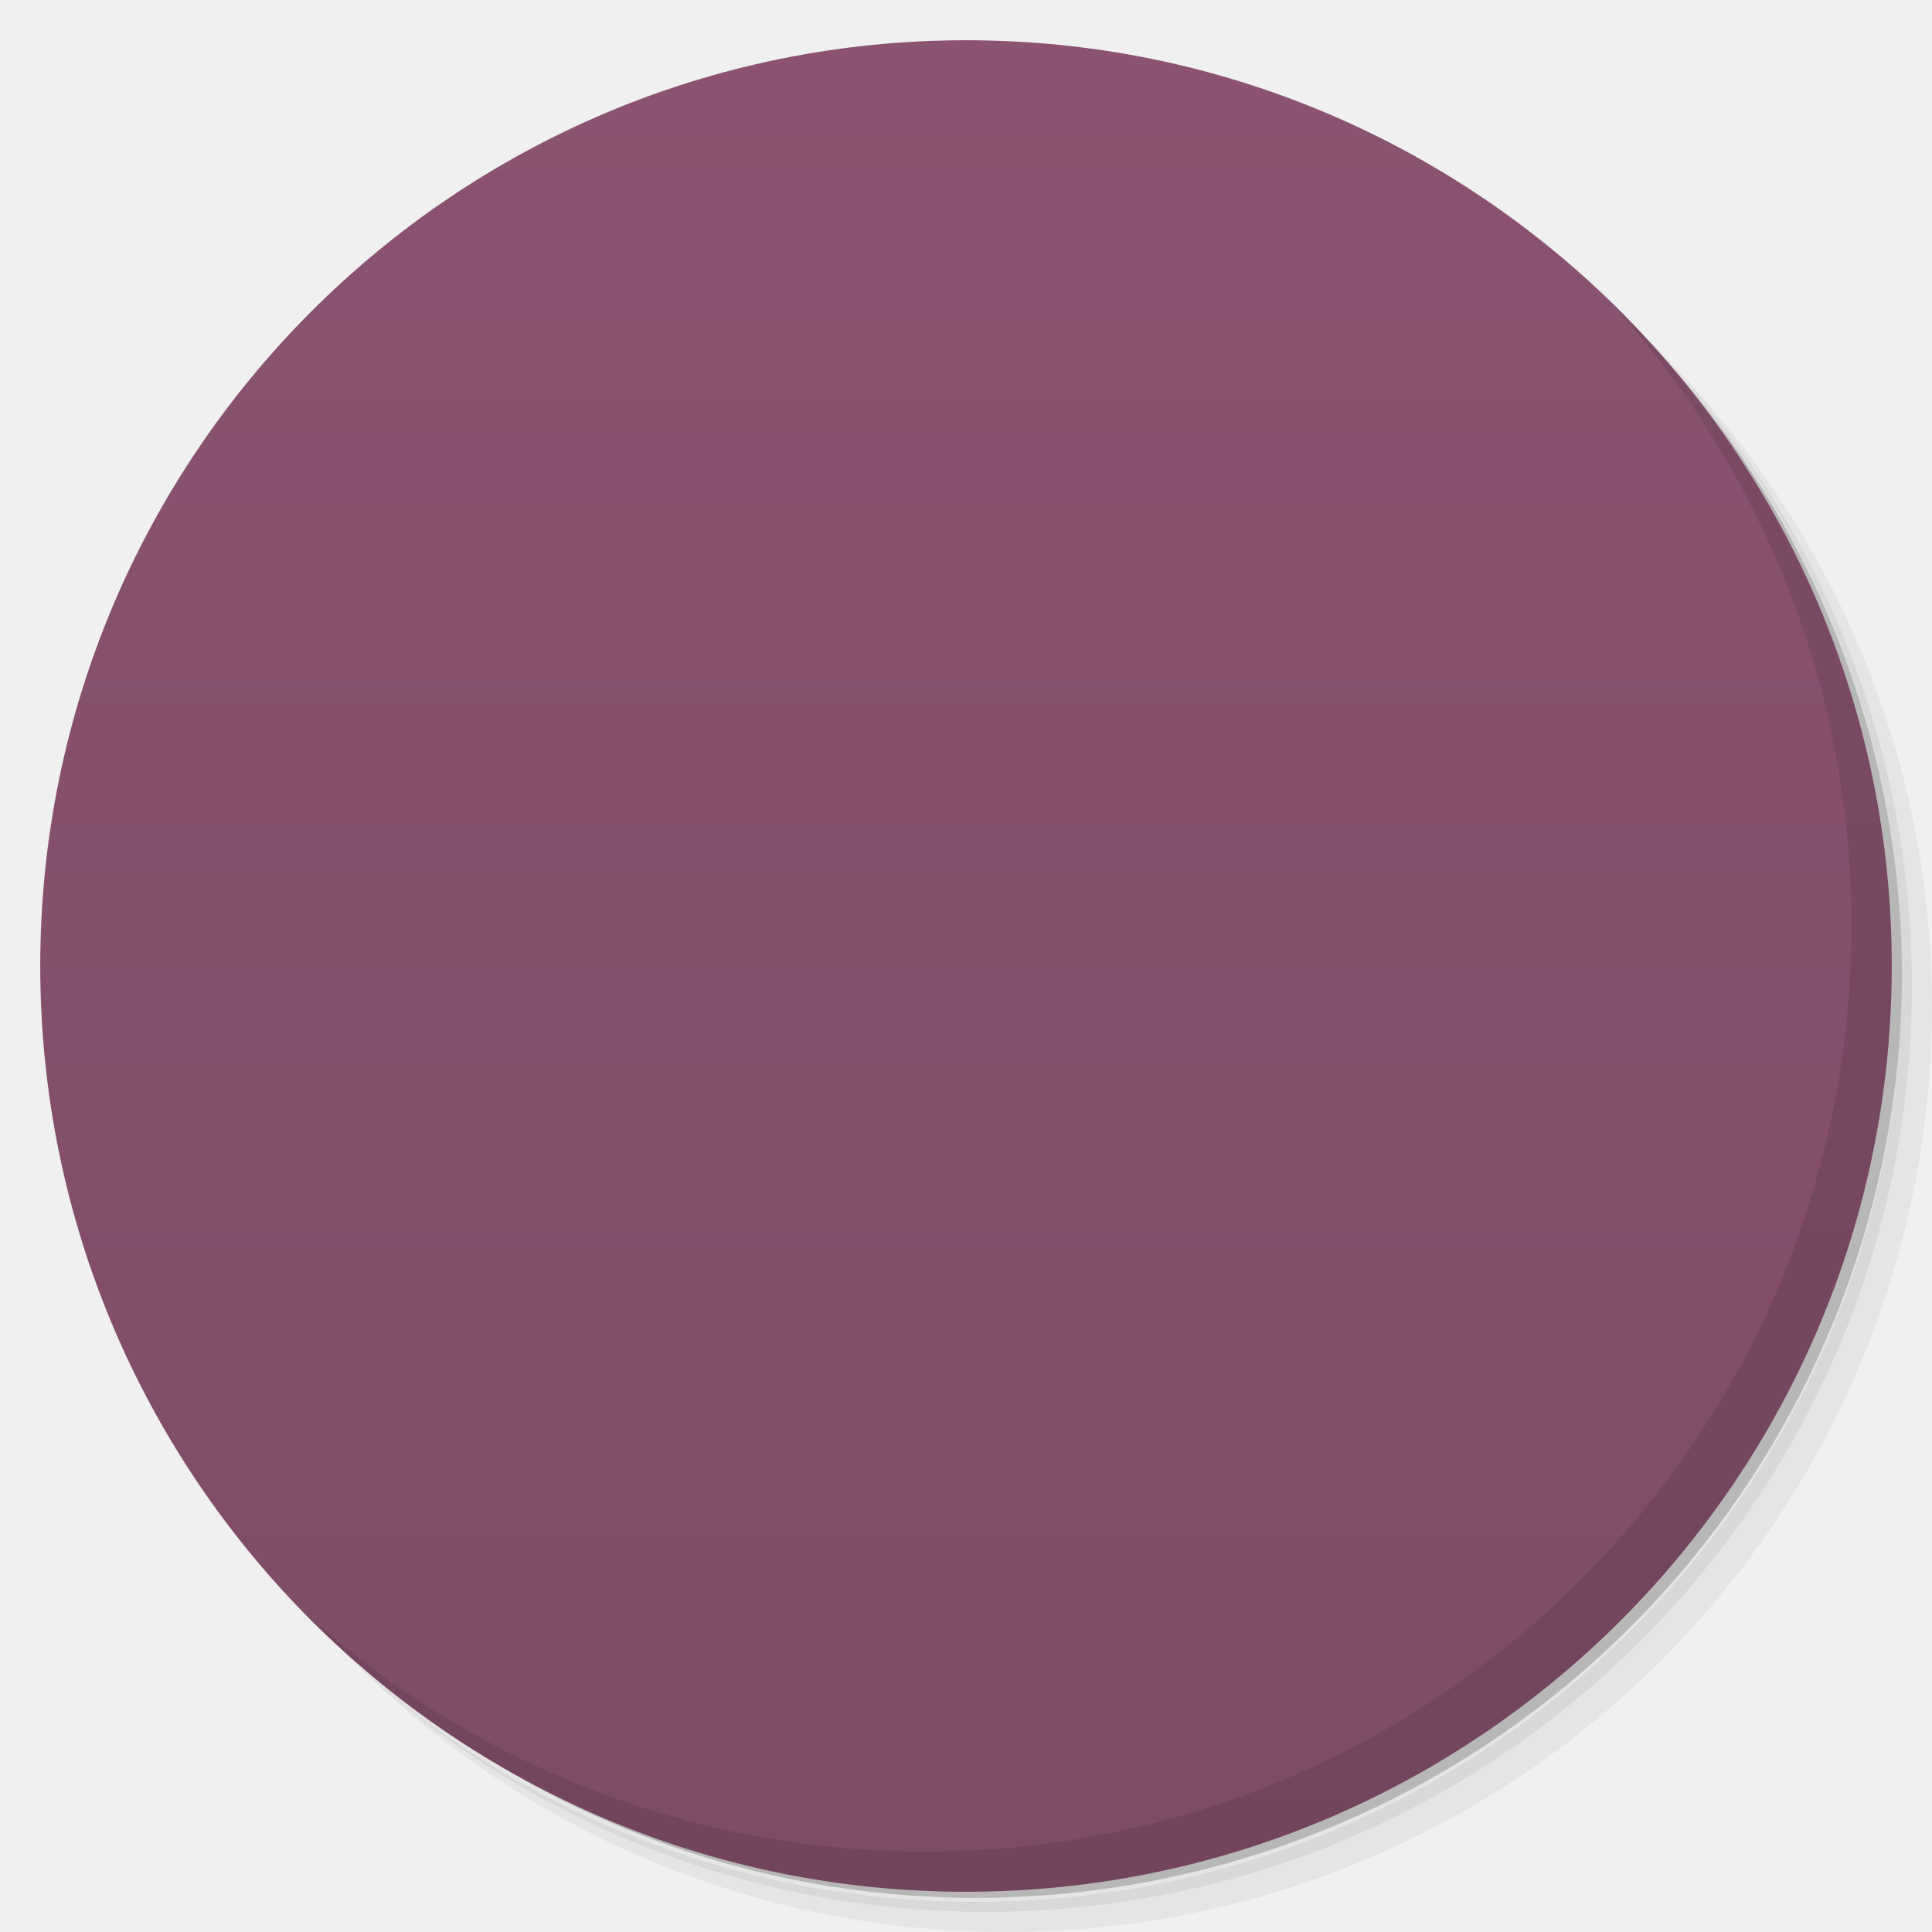
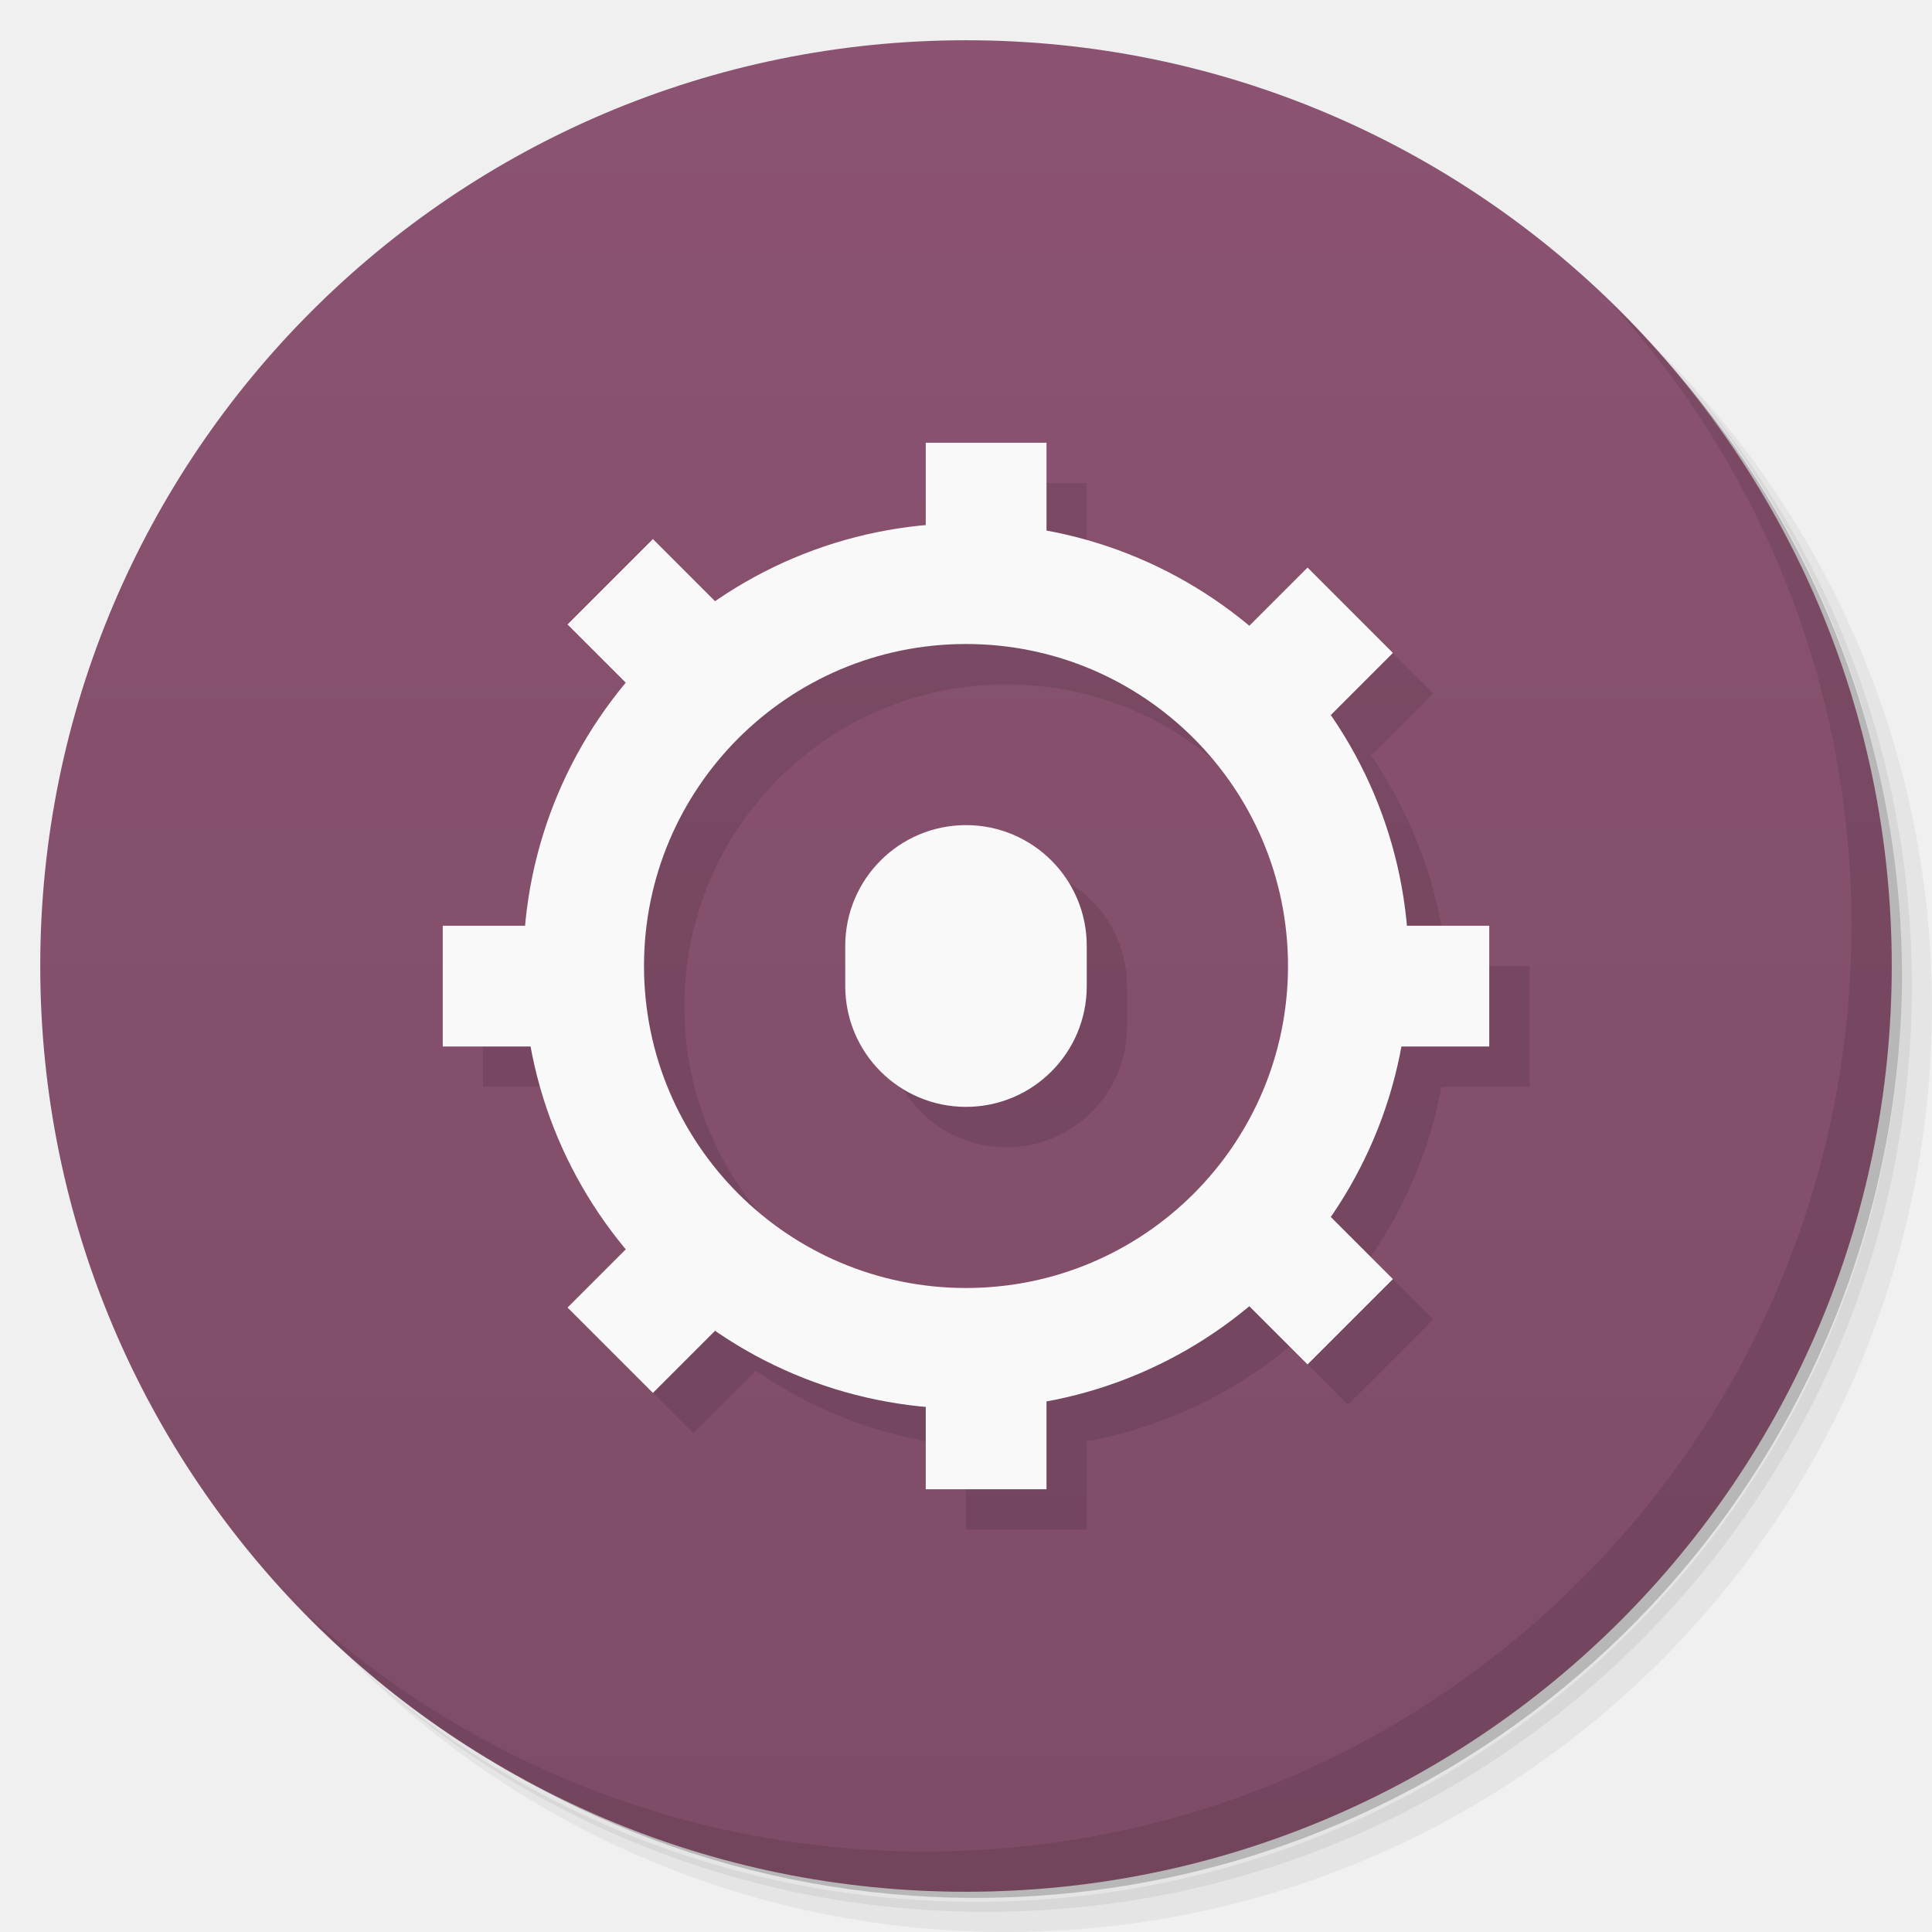
- <svg xmlns:xlink="http://www.w3.org/1999/xlink" viewBox="0 0 48 48">
+ <svg xmlns="http://www.w3.org/2000/svg" viewBox="0 0 48 48">
  <defs>
    <linearGradient id="linearGradient3764" x1="1" x2="47" gradientUnits="userSpaceOnUse" gradientTransform="matrix(0,-1,1,0,-1.5e-6,48)">
      <stop stop-color="#7e4c67" stop-opacity="1" />
      <stop offset="1" stop-color="#8b5371" stop-opacity="1" />
    </linearGradient>
-     <clipPath id="clipPath-931746650">
+     <clipPath>
      <g transform="translate(0,-1004.362)">
        <path d="m -24 13 c 0 1.105 -0.672 2 -1.5 2 -0.828 0 -1.5 -0.895 -1.5 -2 0 -1.105 0.672 -2 1.5 -2 0.828 0 1.5 0.895 1.5 2 z" transform="matrix(15.33333,0,0,11.5,415,878.8622)" fill="#1890d0" />
      </g>
    </clipPath>
-     <clipPath id="clipPath-946816742">
+     <clipPath>
      <g transform="translate(0,-1004.362)">
        <path d="m -24 13 c 0 1.105 -0.672 2 -1.5 2 -0.828 0 -1.5 -0.895 -1.5 -2 0 -1.105 0.672 -2 1.5 -2 0.828 0 1.5 0.895 1.5 2 z" transform="matrix(15.33333,0,0,11.5,415,878.8622)" fill="#1890d0" />
      </g>
    </clipPath>
-     <path id="SVGCleanerId_0" d="m 6.507 9.61 l 0.537 0 l 0 0.535 l -0.537 0 m 0 -0.535" stroke-opacity="1" stroke-width="0.594" stroke-linejoin="miter" stroke-miterlimit="5.8" stroke-linecap="butt" />
-     <path id="SVGCleanerId_1" d="m 6.506 9.61 l 0.535 0 l 0 0.535 l -0.535 0 m 0 -0.535" stroke-opacity="1" stroke-width="0.594" stroke="#f9f9f9" stroke-linejoin="miter" stroke-miterlimit="5.8" stroke-linecap="butt" />
-     <path id="SVGCleanerId_2" d="m 6.507 3.401 l 0.537 0 l 0 0.535 l -0.537 0 m 0 -0.535" stroke-opacity="1" stroke-width="0.594" stroke-linejoin="miter" stroke-miterlimit="5.8" stroke-linecap="butt" />
-     <path id="SVGCleanerId_3" d="m 6.506 3.4 l 0.536 0.001 l 0 0.535 l -0.536 0.001 m 0 -0.536" stroke-opacity="1" stroke-width="0.594" stroke="#f9f9f9" stroke-linejoin="miter" stroke-miterlimit="5.8" stroke-linecap="butt" />
  </defs>
  <g>
    <path d="m 36.31 5 c 5.859 4.062 9.688 10.831 9.688 18.5 c 0 12.426 -10.07 22.5 -22.5 22.5 c -7.669 0 -14.438 -3.828 -18.5 -9.688 c 1.037 1.822 2.306 3.499 3.781 4.969 c 4.085 3.712 9.514 5.969 15.469 5.969 c 12.703 0 23 -10.298 23 -23 c 0 -5.954 -2.256 -11.384 -5.969 -15.469 c -1.469 -1.475 -3.147 -2.744 -4.969 -3.781 z m 4.969 3.781 c 3.854 4.113 6.219 9.637 6.219 15.719 c 0 12.703 -10.297 23 -23 23 c -6.081 0 -11.606 -2.364 -15.719 -6.219 c 4.16 4.144 9.883 6.719 16.219 6.719 c 12.703 0 23 -10.298 23 -23 c 0 -6.335 -2.575 -12.06 -6.719 -16.219 z" opacity="0.05" />
    <path d="m 41.28 8.781 c 3.712 4.085 5.969 9.514 5.969 15.469 c 0 12.703 -10.297 23 -23 23 c -5.954 0 -11.384 -2.256 -15.469 -5.969 c 4.113 3.854 9.637 6.219 15.719 6.219 c 12.703 0 23 -10.298 23 -23 c 0 -6.081 -2.364 -11.606 -6.219 -15.719 z" opacity="0.1" />
    <path d="m 31.25 2.375 c 8.615 3.154 14.75 11.417 14.75 21.13 c 0 12.426 -10.07 22.5 -22.5 22.5 c -9.708 0 -17.971 -6.135 -21.12 -14.75 a 23 23 0 0 0 44.875 -7 a 23 23 0 0 0 -16 -21.875 z" opacity="0.2" />
  </g>
  <g>
    <path d="m 24 1 c 12.703 0 23 10.297 23 23 c 0 12.703 -10.297 23 -23 23 -12.703 0 -23 -10.297 -23 -23 0 -12.703 10.297 -23 23 -23 z" fill="url(#linearGradient3764)" fill-opacity="1" />
  </g>
-   <g />
-   <g>
-     <g clip-path="url(#clipPath-931746650)">
-       <g transform="translate(1,1)">
-         <g opacity="0.1">
-           <g>
-             <path d="m 35 24.5 c 0 6.905 -5.597 12.502 -12.502 12.502 c -6.905 0 -12.502 -5.597 -12.502 -12.502 c 0 -6.905 5.597 -12.502 12.502 -12.502 c 6.905 0 12.502 5.597 12.502 12.502 m 0 0" transform="matrix(0.758621,0,0,0.758621,6.931034,5.413795)" stroke-opacity="1" fill="#000" stroke="#f9f9f9" stroke-linejoin="round" stroke-linecap="butt" stroke-width="4" stroke-miterlimit="5.8" />
-             <use transform="matrix(3.543307,0,0,3.543307,0,0)" fill="#000" stroke="#fff" xlink:href="#SVGCleanerId_0" />
-             <use transform="matrix(3.543307,0,0,3.543307,0,0)" fill="#000" stroke="#fff" xlink:href="#SVGCleanerId_2" />
-             <use transform="matrix(0.000088201,3.543307,-3.543307,0.000088201,47.99941,-0.000598112)" fill="#000" xlink:href="#SVGCleanerId_1" />
-             <path d="m 6.506 3.401 l 0.538 0 l 0 0.535 l -0.538 0 m 0 -0.535" transform="matrix(0.000088201,3.543307,-3.543307,0.000088201,47.99941,-0.000598112)" stroke-opacity="1" fill="#000" stroke="#f9f9f9" stroke-linejoin="miter" stroke-linecap="butt" stroke-width="0.594" stroke-miterlimit="5.8" />
-             <use transform="matrix(3.543307,0,0,3.543307,0,0)" fill="#000" stroke="#f9f9f9" xlink:href="#SVGCleanerId_0" />
-             <use transform="matrix(3.543307,0,0,3.543307,0,0)" fill="#000" stroke="#f9f9f9" xlink:href="#SVGCleanerId_2" />
-             <use transform="matrix(2.505496,-2.505496,2.505496,2.505496,-9.941126,24)" fill="#000" xlink:href="#SVGCleanerId_1" />
-             <use transform="matrix(2.505496,-2.505496,2.505496,2.505496,-9.941126,24)" fill="#000" xlink:href="#SVGCleanerId_3" />
-             <use transform="matrix(2.505496,2.505496,-2.505496,2.505496,24,-9.941126)" fill="#000" xlink:href="#SVGCleanerId_1" />
-             <use transform="matrix(2.505496,2.505496,-2.505496,2.505496,24,-9.941126)" fill="#000" xlink:href="#SVGCleanerId_3" />
-             <path d="m 27.04 24.02 c 0.148 1.16 -0.387 2.305 -1.375 2.934 c -0.988 0.629 -2.254 0.629 -3.242 0 c -0.992 -0.629 -1.527 -1.773 -1.375 -2.934 c -0.152 -1.164 0.383 -2.305 1.375 -2.934 c 0.988 -0.629 2.254 -0.629 3.242 0 c 0.988 0.629 1.523 1.77 1.375 2.934 m 0 0" fill="#000" stroke="none" fill-rule="nonzero" fill-opacity="1" />
-           </g>
-         </g>
-       </g>
-     </g>
-   </g>
-   <g>
-     <g clip-path="url(#clipPath-946816742)">
-       <g>
-         <path d="m 35 24.5 c 0 6.905 -5.597 12.502 -12.502 12.502 c -6.905 0 -12.502 -5.597 -12.502 -12.502 c 0 -6.905 5.597 -12.502 12.502 -12.502 c 6.905 0 12.502 5.597 12.502 12.502 m 0 0" transform="matrix(0.758621,0,0,0.758621,6.931034,5.413795)" stroke-opacity="1" fill="none" stroke="#f9f9f9" stroke-linejoin="round" stroke-linecap="butt" stroke-width="4" stroke-miterlimit="5.8" />
-         <use transform="matrix(3.543307,0,0,3.543307,0,0)" fill="none" stroke="#fff" xlink:href="#SVGCleanerId_0" />
-         <path d="m 6.507 3.401 l 0.537 0 l 0 0.535 l -0.537 0 m 0 -0.535" transform="matrix(3.543307,0,0,3.543307,0,0)" stroke-opacity="1" fill="none" stroke="#fff" stroke-linejoin="miter" stroke-linecap="butt" stroke-width="0.594" stroke-miterlimit="5.8" />
-         <use transform="matrix(0.000088201,3.543307,-3.543307,0.000088201,47.99941,-0.000598112)" fill="none" xlink:href="#SVGCleanerId_1" />
-         <path d="m 6.506 3.401 l 0.538 0 l 0 0.535 l -0.538 0 m 0 -0.535" transform="matrix(0.000088201,3.543307,-3.543307,0.000088201,47.99941,-0.000598112)" stroke-opacity="1" fill="none" stroke="#f9f9f9" stroke-linejoin="miter" stroke-linecap="butt" stroke-width="0.594" stroke-miterlimit="5.8" />
-         <use transform="matrix(3.543307,0,0,3.543307,0,0)" fill="none" stroke="#f9f9f9" xlink:href="#SVGCleanerId_0" />
-         <use transform="matrix(3.543307,0,0,3.543307,0,0)" fill="none" stroke="#f9f9f9" xlink:href="#SVGCleanerId_2" />
-         <use transform="matrix(2.505496,-2.505496,2.505496,2.505496,-9.941126,24)" fill="none" xlink:href="#SVGCleanerId_1" />
-         <path d="m 6.506 3.4 l 0.536 0.001 l 0 0.535 l -0.536 0.001 m 0 -0.536" transform="matrix(2.505496,-2.505496,2.505496,2.505496,-9.941126,24)" stroke-opacity="1" fill="none" stroke="#f9f9f9" stroke-linejoin="miter" stroke-linecap="butt" stroke-width="0.594" stroke-miterlimit="5.8" />
-         <use transform="matrix(2.505496,2.505496,-2.505496,2.505496,24,-9.941126)" fill="none" xlink:href="#SVGCleanerId_1" />
-         <use transform="matrix(2.505496,2.505496,-2.505496,2.505496,24,-9.941126)" fill="none" xlink:href="#SVGCleanerId_3" />
-         <path d="m 27.04 24.02 c 0.148 1.16 -0.387 2.305 -1.375 2.934 c -0.988 0.629 -2.254 0.629 -3.242 0 c -0.992 -0.629 -1.527 -1.773 -1.375 -2.934 c -0.152 -1.164 0.383 -2.305 1.375 -2.934 c 0.988 -0.629 2.254 -0.629 3.242 0 c 0.988 0.629 1.523 1.77 1.375 2.934 m 0 0" fill="#f9f9f9" stroke="none" fill-rule="nonzero" fill-opacity="1" />
-       </g>
-     </g>
-   </g>
  <g>
    <path d="m 40.03 7.531 c 3.712 4.084 5.969 9.514 5.969 15.469 0 12.703 -10.297 23 -23 23 c -5.954 0 -11.384 -2.256 -15.469 -5.969 4.178 4.291 10.01 6.969 16.469 6.969 c 12.703 0 23 -10.298 23 -23 0 -6.462 -2.677 -12.291 -6.969 -16.469 z" opacity="0.1" />
  </g>
+   <g fill="#f9f9f9" fill-opacity="1">
+     <path d="m 24 12 0 2.051 a 11 11 0 0 0 -5.232 1.887 l -1.545 -1.545 -2.123 2.123 1.453 1.453 a 11 11 0 0 0 -2.498 6.03 l -2.055 0 l 0 3 2.191 0 a 11 11 0 0 0 2.357 5.04 l -1.449 1.447 2.123 2.123 1.553 -1.553 a 11 11 0 0 0 5.225 1.891 l 0 2.055 l 3 0 0 -2.191 a 11 11 0 0 0 5.04 -2.357 l 1.447 1.449 2.123 -2.123 -1.553 -1.553 a 11 11 0 0 0 1.756 -4.225 l 2.189 0 0 -3 -2.051 0 a 11 11 0 0 0 -1.887 -5.232 l 1.545 -1.545 -2.123 -2.123 -1.453 1.453 a 11 11 0 0 0 -5.03 -2.363 l 0 -2.189 -3 0 m 1 5 a 8 8 0 0 1 8 8 8 8 0 0 1 -8 8 8 8 0 0 1 -8 -8 8 8 0 0 1 8 -8 z m 0 4.5 c -1.662 0 -3 1.338 -3 3 l 0 1 c 0 1.662 1.338 3 3 3 1.662 0 3 -1.338 3 -3 l 0 -1 c 0 -1.662 -1.338 -3 -3 -3 z" fill="#000" fill-opacity="0.098" />
+     <path d="M 24 13 A 11 11 0 0 0 13 24 11 11 0 0 0 24 35 11 11 0 0 0 35 24 11 11 0 0 0 24 13 m 0 3 a 8 8 0 0 1 8 8 8 8 0 0 1 -8 8 8 8 0 0 1 -8 -8 8 8 0 0 1 8 -8 z" />
+     <rect rx="3" y="20.5" x="21" height="7" width="6" />
+     <rect y="11" x="23" height="4" width="3" />
+     <rect y="23" x="11" height="3" width="4" />
+     <rect y="23" x="33" height="3" width="4" />
+     <rect y="33" x="23" height="4" width="3" />
+     <rect transform="matrix(0.7071068,-0.7071068,0.7071068,0.7071068,0,0)" width="3" height="4" x="-1" y="20.941" />
+     <rect transform="matrix(0.7071068,-0.7071068,0.7071068,0.7071068,0,0)" width="4" height="3" x="-13" y="32.941" />
+     <rect transform="matrix(0.7071068,-0.7071068,0.7071068,0.7071068,0,0)" width="4" height="3" x="9" y="32.941" />
+     <rect transform="matrix(0.7071068,-0.7071068,0.7071068,0.7071068,0,0)" width="3" height="4" x="-1" y="42.941" />
+   </g>
</svg>
